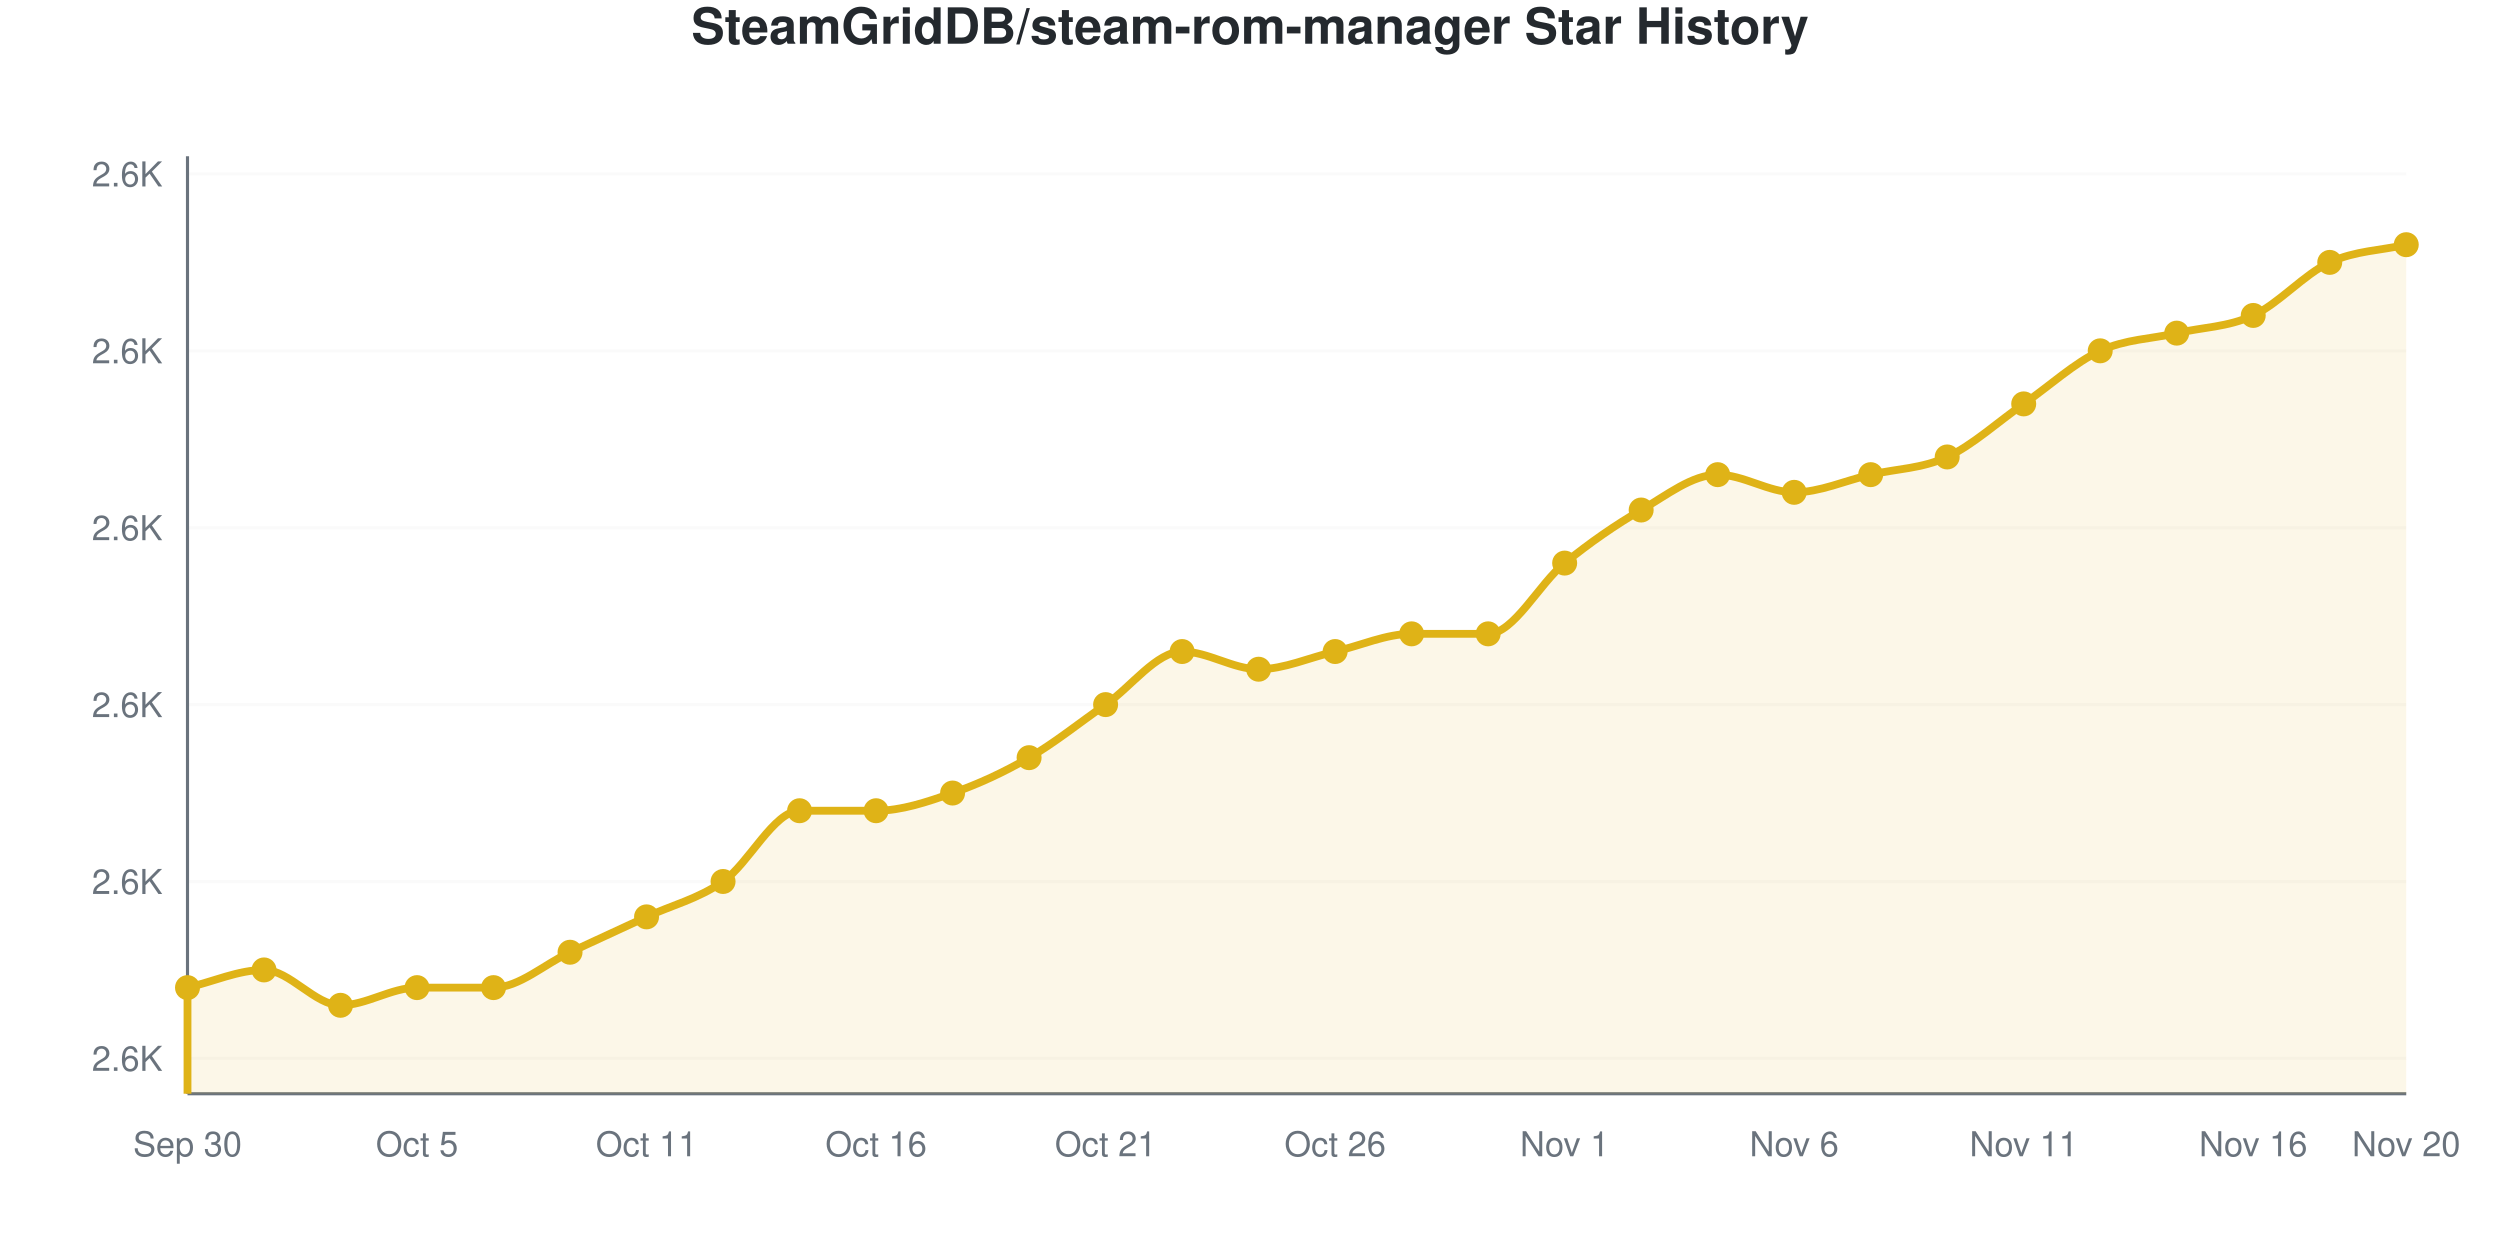
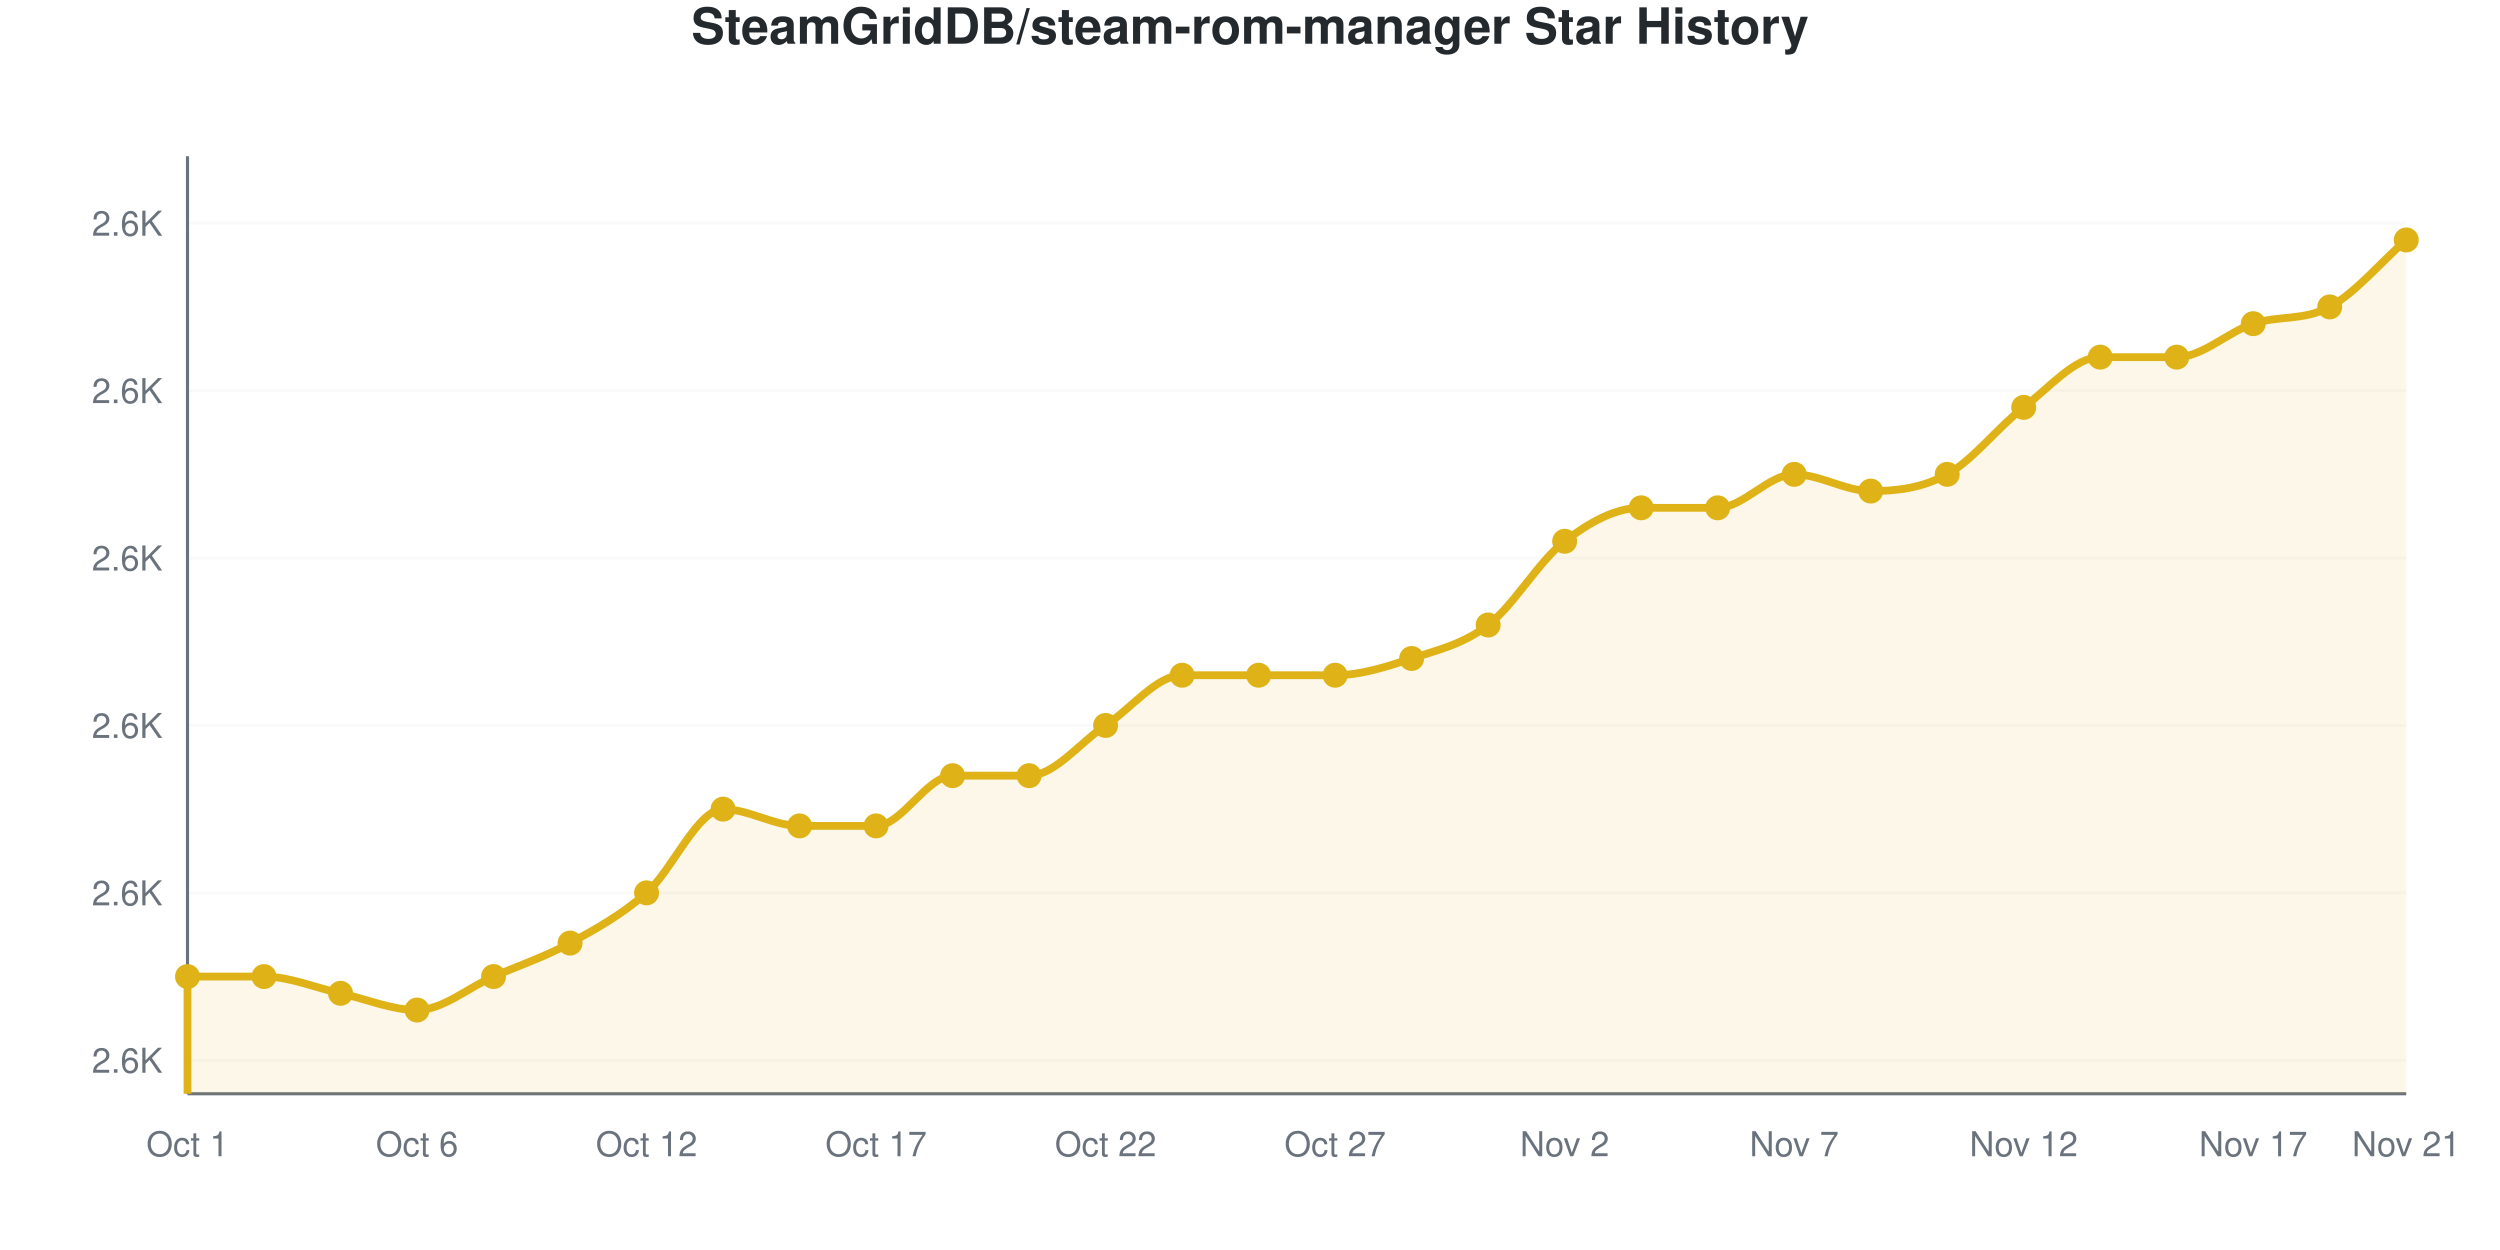
<svg xmlns="http://www.w3.org/2000/svg" viewBox="0 0 800 400" width="800" height="400" role="img">
  <style>
    @media (prefers-reduced-motion: no-preference) {
      @keyframes drawLine {
        to { stroke-dashoffset: 0; }
      }
      @keyframes fadeInPoint {
        0% { opacity: 0; }
        100% { opacity: 1; }
      }
      .data-line-0 {
-         stroke-dasharray: 1225;
-         stroke-dashoffset: 1225;
+         stroke-dasharray: 1244;
+         stroke-dashoffset: 1244;
        animation: drawLine 2s ease-out forwards;
      }
      .data-point {
        opacity: 0;
        animation: fadeInPoint 0.5s ease-out forwards;
      }
    }
    .chart-bg { fill: #fff; }
    .chart-text { fill: #24292e; }
    .chart-muted { fill: #6a737d; }
    .chart-grid { stroke: #eee; }
    .chart-axis { stroke: #6a737d; }
    @media (prefers-color-scheme: dark) {
      .chart-bg { fill: #0d1117; }
      .chart-text { fill: #e6edf3; }
      .chart-muted { fill: #8b949e; }
      .chart-grid { stroke: #21262d; }
      .chart-axis { stroke: #8b949e; }
    }
  </style>
  <rect width="800" height="400" class="chart-bg" />
  <text x="400" y="14" text-anchor="middle" class="chart-text" font-size="16" font-weight="bold" font-family="-apple-system, BlinkMacSystemFont, 'Segoe UI', Helvetica, Arial, sans-serif">SteamGridDB/steam-rom-manager Star History</text>
  <g class="grid">
-     <line x1="60" y1="338.679" x2="770" y2="338.679" class="chart-grid" stroke-opacity="0.3" />
-     <text x="52" y="342.679" text-anchor="end" class="chart-muted" font-size="11" font-family="-apple-system, BlinkMacSystemFont, 'Segoe UI', Helvetica, Arial, sans-serif">2.6K</text>
-     <line x1="60" y1="282.075" x2="770" y2="282.075" class="chart-grid" stroke-opacity="0.3" />
-     <text x="52" y="286.075" text-anchor="end" class="chart-muted" font-size="11" font-family="-apple-system, BlinkMacSystemFont, 'Segoe UI', Helvetica, Arial, sans-serif">2.6K</text>
-     <line x1="60" y1="225.472" x2="770" y2="225.472" class="chart-grid" stroke-opacity="0.3" />
-     <text x="52" y="229.472" text-anchor="end" class="chart-muted" font-size="11" font-family="-apple-system, BlinkMacSystemFont, 'Segoe UI', Helvetica, Arial, sans-serif">2.6K</text>
-     <line x1="60" y1="168.868" x2="770" y2="168.868" class="chart-grid" stroke-opacity="0.3" />
-     <text x="52" y="172.868" text-anchor="end" class="chart-muted" font-size="11" font-family="-apple-system, BlinkMacSystemFont, 'Segoe UI', Helvetica, Arial, sans-serif">2.6K</text>
-     <line x1="60" y1="112.264" x2="770" y2="112.264" class="chart-grid" stroke-opacity="0.3" />
-     <text x="52" y="116.264" text-anchor="end" class="chart-muted" font-size="11" font-family="-apple-system, BlinkMacSystemFont, 'Segoe UI', Helvetica, Arial, sans-serif">2.6K</text>
-     <line x1="60" y1="55.66" x2="770" y2="55.66" class="chart-grid" stroke-opacity="0.3" />
-     <text x="52" y="59.66" text-anchor="end" class="chart-muted" font-size="11" font-family="-apple-system, BlinkMacSystemFont, 'Segoe UI', Helvetica, Arial, sans-serif">2.6K</text>
+     <line x1="60" y1="339.286" x2="770" y2="339.286" class="chart-grid" stroke-opacity="0.3" />
+     <text x="52" y="343.286" text-anchor="end" class="chart-muted" font-size="11" font-family="-apple-system, BlinkMacSystemFont, 'Segoe UI', Helvetica, Arial, sans-serif">2.6K</text>
+     <line x1="60" y1="285.714" x2="770" y2="285.714" class="chart-grid" stroke-opacity="0.3" />
+     <text x="52" y="289.714" text-anchor="end" class="chart-muted" font-size="11" font-family="-apple-system, BlinkMacSystemFont, 'Segoe UI', Helvetica, Arial, sans-serif">2.6K</text>
+     <line x1="60" y1="232.143" x2="770" y2="232.143" class="chart-grid" stroke-opacity="0.3" />
+     <text x="52" y="236.143" text-anchor="end" class="chart-muted" font-size="11" font-family="-apple-system, BlinkMacSystemFont, 'Segoe UI', Helvetica, Arial, sans-serif">2.6K</text>
+     <line x1="60" y1="178.571" x2="770" y2="178.571" class="chart-grid" stroke-opacity="0.3" />
+     <text x="52" y="182.571" text-anchor="end" class="chart-muted" font-size="11" font-family="-apple-system, BlinkMacSystemFont, 'Segoe UI', Helvetica, Arial, sans-serif">2.6K</text>
+     <line x1="60" y1="125" x2="770" y2="125" class="chart-grid" stroke-opacity="0.3" />
+     <text x="52" y="129" text-anchor="end" class="chart-muted" font-size="11" font-family="-apple-system, BlinkMacSystemFont, 'Segoe UI', Helvetica, Arial, sans-serif">2.6K</text>
+     <line x1="60" y1="71.429" x2="770" y2="71.429" class="chart-grid" stroke-opacity="0.3" />
+     <text x="52" y="75.429" text-anchor="end" class="chart-muted" font-size="11" font-family="-apple-system, BlinkMacSystemFont, 'Segoe UI', Helvetica, Arial, sans-serif">2.6K</text>
  </g>
  <g class="milestones">
    
  </g>
  <g class="x-axis">
-     <text x="60" y="370" text-anchor="middle" class="chart-muted" font-size="11" font-family="-apple-system, BlinkMacSystemFont, 'Segoe UI', Helvetica, Arial, sans-serif">Sep 30</text>
-     <text x="133.448" y="370" text-anchor="middle" class="chart-muted" font-size="11" font-family="-apple-system, BlinkMacSystemFont, 'Segoe UI', Helvetica, Arial, sans-serif">Oct 5</text>
-     <text x="206.897" y="370" text-anchor="middle" class="chart-muted" font-size="11" font-family="-apple-system, BlinkMacSystemFont, 'Segoe UI', Helvetica, Arial, sans-serif">Oct 11</text>
-     <text x="280.345" y="370" text-anchor="middle" class="chart-muted" font-size="11" font-family="-apple-system, BlinkMacSystemFont, 'Segoe UI', Helvetica, Arial, sans-serif">Oct 16</text>
-     <text x="353.793" y="370" text-anchor="middle" class="chart-muted" font-size="11" font-family="-apple-system, BlinkMacSystemFont, 'Segoe UI', Helvetica, Arial, sans-serif">Oct 21</text>
-     <text x="427.241" y="370" text-anchor="middle" class="chart-muted" font-size="11" font-family="-apple-system, BlinkMacSystemFont, 'Segoe UI', Helvetica, Arial, sans-serif">Oct 26</text>
-     <text x="500.69" y="370" text-anchor="middle" class="chart-muted" font-size="11" font-family="-apple-system, BlinkMacSystemFont, 'Segoe UI', Helvetica, Arial, sans-serif">Nov 1</text>
-     <text x="574.138" y="370" text-anchor="middle" class="chart-muted" font-size="11" font-family="-apple-system, BlinkMacSystemFont, 'Segoe UI', Helvetica, Arial, sans-serif">Nov 6</text>
-     <text x="647.586" y="370" text-anchor="middle" class="chart-muted" font-size="11" font-family="-apple-system, BlinkMacSystemFont, 'Segoe UI', Helvetica, Arial, sans-serif">Nov 11</text>
-     <text x="721.034" y="370" text-anchor="middle" class="chart-muted" font-size="11" font-family="-apple-system, BlinkMacSystemFont, 'Segoe UI', Helvetica, Arial, sans-serif">Nov 16</text>
-     <text x="770" y="370" text-anchor="middle" class="chart-muted" font-size="11" font-family="-apple-system, BlinkMacSystemFont, 'Segoe UI', Helvetica, Arial, sans-serif">Nov 20</text>
+     <text x="60" y="370" text-anchor="middle" class="chart-muted" font-size="11" font-family="-apple-system, BlinkMacSystemFont, 'Segoe UI', Helvetica, Arial, sans-serif">Oct 1</text>
+     <text x="133.448" y="370" text-anchor="middle" class="chart-muted" font-size="11" font-family="-apple-system, BlinkMacSystemFont, 'Segoe UI', Helvetica, Arial, sans-serif">Oct 6</text>
+     <text x="206.897" y="370" text-anchor="middle" class="chart-muted" font-size="11" font-family="-apple-system, BlinkMacSystemFont, 'Segoe UI', Helvetica, Arial, sans-serif">Oct 12</text>
+     <text x="280.345" y="370" text-anchor="middle" class="chart-muted" font-size="11" font-family="-apple-system, BlinkMacSystemFont, 'Segoe UI', Helvetica, Arial, sans-serif">Oct 17</text>
+     <text x="353.793" y="370" text-anchor="middle" class="chart-muted" font-size="11" font-family="-apple-system, BlinkMacSystemFont, 'Segoe UI', Helvetica, Arial, sans-serif">Oct 22</text>
+     <text x="427.241" y="370" text-anchor="middle" class="chart-muted" font-size="11" font-family="-apple-system, BlinkMacSystemFont, 'Segoe UI', Helvetica, Arial, sans-serif">Oct 27</text>
+     <text x="500.69" y="370" text-anchor="middle" class="chart-muted" font-size="11" font-family="-apple-system, BlinkMacSystemFont, 'Segoe UI', Helvetica, Arial, sans-serif">Nov 2</text>
+     <text x="574.138" y="370" text-anchor="middle" class="chart-muted" font-size="11" font-family="-apple-system, BlinkMacSystemFont, 'Segoe UI', Helvetica, Arial, sans-serif">Nov 7</text>
+     <text x="647.586" y="370" text-anchor="middle" class="chart-muted" font-size="11" font-family="-apple-system, BlinkMacSystemFont, 'Segoe UI', Helvetica, Arial, sans-serif">Nov 12</text>
+     <text x="721.034" y="370" text-anchor="middle" class="chart-muted" font-size="11" font-family="-apple-system, BlinkMacSystemFont, 'Segoe UI', Helvetica, Arial, sans-serif">Nov 17</text>
+     <text x="770" y="370" text-anchor="middle" class="chart-muted" font-size="11" font-family="-apple-system, BlinkMacSystemFont, 'Segoe UI', Helvetica, Arial, sans-serif">Nov 21</text>
  </g>
  <line x1="60" y1="50" x2="60" y2="350" class="chart-axis" stroke-width="1" />
  <line x1="60" y1="350" x2="770" y2="350" class="chart-axis" stroke-width="1" />
-   <path d="M60,350 L60,316.038 C68.161,314.151 76.322,310.377 84.483,310.377 C92.644,310.377 100.805,321.698 108.966,321.698 C117.126,321.698 125.287,316.038 133.448,316.038 C141.609,316.038 149.77,316.038 157.931,316.038 C166.092,316.038 174.253,308.491 182.414,304.717 C190.575,300.943 198.736,297.17 206.897,293.396 C215.057,289.623 223.218,287.736 231.379,282.075 C239.54,276.415 247.701,259.434 255.862,259.434 C264.023,259.434 272.184,259.434 280.345,259.434 C288.506,259.434 296.667,256.604 304.828,253.774 C312.989,250.943 321.149,247.17 329.31,242.453 C337.471,237.736 345.632,231.132 353.793,225.472 C361.954,219.811 370.115,208.491 378.276,208.491 C386.437,208.491 394.598,214.151 402.759,214.151 C410.92,214.151 419.08,210.377 427.241,208.491 C435.402,206.604 443.563,202.83 451.724,202.83 C459.885,202.83 468.046,202.83 476.207,202.83 C484.368,202.83 492.529,186.792 500.69,180.189 C508.851,173.585 517.011,167.925 525.172,163.208 C533.333,158.491 541.494,151.887 549.655,151.887 C557.816,151.887 565.977,157.547 574.138,157.547 C582.299,157.547 590.46,153.774 598.621,151.887 C606.782,150 614.943,150 623.103,146.226 C631.264,142.453 639.425,134.906 647.586,129.245 C655.747,123.585 663.908,116.038 672.069,112.264 C680.23,108.491 688.391,108.491 696.552,106.604 C704.713,104.717 712.874,104.717 721.034,100.943 C729.195,97.17 737.356,87.736 745.517,83.962 C753.678,80.189 761.839,80.189 770,78.302 L770,350 L60,350 Z" fill="#dfb317" fill-opacity="0.1" />
-   <path d="M60,350 L60,316.038 C68.161,314.151 76.322,310.377 84.483,310.377 C92.644,310.377 100.805,321.698 108.966,321.698 C117.126,321.698 125.287,316.038 133.448,316.038 C141.609,316.038 149.77,316.038 157.931,316.038 C166.092,316.038 174.253,308.491 182.414,304.717 C190.575,300.943 198.736,297.17 206.897,293.396 C215.057,289.623 223.218,287.736 231.379,282.075 C239.54,276.415 247.701,259.434 255.862,259.434 C264.023,259.434 272.184,259.434 280.345,259.434 C288.506,259.434 296.667,256.604 304.828,253.774 C312.989,250.943 321.149,247.17 329.31,242.453 C337.471,237.736 345.632,231.132 353.793,225.472 C361.954,219.811 370.115,208.491 378.276,208.491 C386.437,208.491 394.598,214.151 402.759,214.151 C410.92,214.151 419.08,210.377 427.241,208.491 C435.402,206.604 443.563,202.83 451.724,202.83 C459.885,202.83 468.046,202.83 476.207,202.83 C484.368,202.83 492.529,186.792 500.69,180.189 C508.851,173.585 517.011,167.925 525.172,163.208 C533.333,158.491 541.494,151.887 549.655,151.887 C557.816,151.887 565.977,157.547 574.138,157.547 C582.299,157.547 590.46,153.774 598.621,151.887 C606.782,150 614.943,150 623.103,146.226 C631.264,142.453 639.425,134.906 647.586,129.245 C655.747,123.585 663.908,116.038 672.069,112.264 C680.23,108.491 688.391,108.491 696.552,106.604 C704.713,104.717 712.874,104.717 721.034,100.943 C729.195,97.17 737.356,87.736 745.517,83.962 C753.678,80.189 761.839,80.189 770,78.302" fill="none" stroke="#dfb317" stroke-width="2.5" class="data-line-0" />
+   <path d="M60,350 L60,312.5 C68.161,312.5 76.322,312.5 84.483,312.5 C92.644,312.5 100.805,316.071 108.966,317.857 C117.126,319.643 125.287,323.214 133.448,323.214 C141.609,323.214 149.77,316.071 157.931,312.5 C166.092,308.929 174.253,306.25 182.414,301.786 C190.575,297.321 198.736,292.857 206.897,285.714 C215.057,278.571 223.218,258.929 231.379,258.929 C239.54,258.929 247.701,264.286 255.862,264.286 C264.023,264.286 272.184,264.286 280.345,264.286 C288.506,264.286 296.667,248.214 304.828,248.214 C312.989,248.214 321.149,248.214 329.31,248.214 C337.471,248.214 345.632,237.5 353.793,232.143 C361.954,226.786 370.115,216.071 378.276,216.071 C386.437,216.071 394.598,216.071 402.759,216.071 C410.92,216.071 419.08,216.071 427.241,216.071 C435.402,216.071 443.563,213.393 451.724,210.714 C459.885,208.036 468.046,206.25 476.207,200 C484.368,193.75 492.529,179.464 500.69,173.214 C508.851,166.964 517.011,162.5 525.172,162.5 C533.333,162.5 541.494,162.5 549.655,162.5 C557.816,162.5 565.977,151.786 574.138,151.786 C582.299,151.786 590.46,157.143 598.621,157.143 C606.782,157.143 614.943,156.25 623.103,151.786 C631.264,147.321 639.425,136.607 647.586,130.357 C655.747,124.107 663.908,114.286 672.069,114.286 C680.23,114.286 688.391,114.286 696.552,114.286 C704.713,114.286 712.874,106.25 721.034,103.571 C729.195,100.893 737.356,102.679 745.517,98.214 C753.678,93.75 761.839,83.929 770,76.786 L770,350 L60,350 Z" fill="#dfb317" fill-opacity="0.1" />
+   <path d="M60,350 L60,312.5 C68.161,312.5 76.322,312.5 84.483,312.5 C92.644,312.5 100.805,316.071 108.966,317.857 C117.126,319.643 125.287,323.214 133.448,323.214 C141.609,323.214 149.77,316.071 157.931,312.5 C166.092,308.929 174.253,306.25 182.414,301.786 C190.575,297.321 198.736,292.857 206.897,285.714 C215.057,278.571 223.218,258.929 231.379,258.929 C239.54,258.929 247.701,264.286 255.862,264.286 C264.023,264.286 272.184,264.286 280.345,264.286 C288.506,264.286 296.667,248.214 304.828,248.214 C312.989,248.214 321.149,248.214 329.31,248.214 C337.471,248.214 345.632,237.5 353.793,232.143 C361.954,226.786 370.115,216.071 378.276,216.071 C386.437,216.071 394.598,216.071 402.759,216.071 C410.92,216.071 419.08,216.071 427.241,216.071 C435.402,216.071 443.563,213.393 451.724,210.714 C459.885,208.036 468.046,206.25 476.207,200 C484.368,193.75 492.529,179.464 500.69,173.214 C508.851,166.964 517.011,162.5 525.172,162.5 C533.333,162.5 541.494,162.5 549.655,162.5 C557.816,162.5 565.977,151.786 574.138,151.786 C582.299,151.786 590.46,157.143 598.621,157.143 C606.782,157.143 614.943,156.25 623.103,151.786 C631.264,147.321 639.425,136.607 647.586,130.357 C655.747,124.107 663.908,114.286 672.069,114.286 C680.23,114.286 688.391,114.286 696.552,114.286 C704.713,114.286 712.874,106.25 721.034,103.571 C729.195,100.893 737.356,102.679 745.517,98.214 C753.678,93.75 761.839,83.929 770,76.786" fill="none" stroke="#dfb317" stroke-width="2.5" class="data-line-0" />
  <g class="points">
-     <circle cx="60" cy="316.038" r="4" fill="#dfb317" class="data-point" style="animation-delay: 1.50s" />
-     <circle cx="84.483" cy="310.377" r="4" fill="#dfb317" class="data-point" style="animation-delay: 1.55s" />
-     <circle cx="108.966" cy="321.698" r="4" fill="#dfb317" class="data-point" style="animation-delay: 1.60s" />
-     <circle cx="133.448" cy="316.038" r="4" fill="#dfb317" class="data-point" style="animation-delay: 1.65s" />
-     <circle cx="157.931" cy="316.038" r="4" fill="#dfb317" class="data-point" style="animation-delay: 1.70s" />
-     <circle cx="182.414" cy="304.717" r="4" fill="#dfb317" class="data-point" style="animation-delay: 1.75s" />
-     <circle cx="206.897" cy="293.396" r="4" fill="#dfb317" class="data-point" style="animation-delay: 1.80s" />
-     <circle cx="231.379" cy="282.075" r="4" fill="#dfb317" class="data-point" style="animation-delay: 1.85s" />
-     <circle cx="255.862" cy="259.434" r="4" fill="#dfb317" class="data-point" style="animation-delay: 1.90s" />
-     <circle cx="280.345" cy="259.434" r="4" fill="#dfb317" class="data-point" style="animation-delay: 1.95s" />
-     <circle cx="304.828" cy="253.774" r="4" fill="#dfb317" class="data-point" style="animation-delay: 2.00s" />
-     <circle cx="329.31" cy="242.453" r="4" fill="#dfb317" class="data-point" style="animation-delay: 2.05s" />
-     <circle cx="353.793" cy="225.472" r="4" fill="#dfb317" class="data-point" style="animation-delay: 2.10s" />
-     <circle cx="378.276" cy="208.491" r="4" fill="#dfb317" class="data-point" style="animation-delay: 2.15s" />
-     <circle cx="402.759" cy="214.151" r="4" fill="#dfb317" class="data-point" style="animation-delay: 2.20s" />
-     <circle cx="427.241" cy="208.491" r="4" fill="#dfb317" class="data-point" style="animation-delay: 2.25s" />
-     <circle cx="451.724" cy="202.83" r="4" fill="#dfb317" class="data-point" style="animation-delay: 2.30s" />
-     <circle cx="476.207" cy="202.83" r="4" fill="#dfb317" class="data-point" style="animation-delay: 2.35s" />
-     <circle cx="500.69" cy="180.189" r="4" fill="#dfb317" class="data-point" style="animation-delay: 2.40s" />
-     <circle cx="525.172" cy="163.208" r="4" fill="#dfb317" class="data-point" style="animation-delay: 2.45s" />
-     <circle cx="549.655" cy="151.887" r="4" fill="#dfb317" class="data-point" style="animation-delay: 2.50s" />
-     <circle cx="574.138" cy="157.547" r="4" fill="#dfb317" class="data-point" style="animation-delay: 2.55s" />
-     <circle cx="598.621" cy="151.887" r="4" fill="#dfb317" class="data-point" style="animation-delay: 2.60s" />
-     <circle cx="623.103" cy="146.226" r="4" fill="#dfb317" class="data-point" style="animation-delay: 2.65s" />
-     <circle cx="647.586" cy="129.245" r="4" fill="#dfb317" class="data-point" style="animation-delay: 2.70s" />
-     <circle cx="672.069" cy="112.264" r="4" fill="#dfb317" class="data-point" style="animation-delay: 2.75s" />
-     <circle cx="696.552" cy="106.604" r="4" fill="#dfb317" class="data-point" style="animation-delay: 2.80s" />
-     <circle cx="721.034" cy="100.943" r="4" fill="#dfb317" class="data-point" style="animation-delay: 2.85s" />
-     <circle cx="745.517" cy="83.962" r="4" fill="#dfb317" class="data-point" style="animation-delay: 2.90s" />
-     <circle cx="770" cy="78.302" r="4" fill="#dfb317" class="data-point" style="animation-delay: 2.95s" />
+     <circle cx="60" cy="312.5" r="4" fill="#dfb317" class="data-point" style="animation-delay: 1.50s" />
+     <circle cx="84.483" cy="312.5" r="4" fill="#dfb317" class="data-point" style="animation-delay: 1.55s" />
+     <circle cx="108.966" cy="317.857" r="4" fill="#dfb317" class="data-point" style="animation-delay: 1.60s" />
+     <circle cx="133.448" cy="323.214" r="4" fill="#dfb317" class="data-point" style="animation-delay: 1.65s" />
+     <circle cx="157.931" cy="312.5" r="4" fill="#dfb317" class="data-point" style="animation-delay: 1.70s" />
+     <circle cx="182.414" cy="301.786" r="4" fill="#dfb317" class="data-point" style="animation-delay: 1.75s" />
+     <circle cx="206.897" cy="285.714" r="4" fill="#dfb317" class="data-point" style="animation-delay: 1.80s" />
+     <circle cx="231.379" cy="258.929" r="4" fill="#dfb317" class="data-point" style="animation-delay: 1.85s" />
+     <circle cx="255.862" cy="264.286" r="4" fill="#dfb317" class="data-point" style="animation-delay: 1.90s" />
+     <circle cx="280.345" cy="264.286" r="4" fill="#dfb317" class="data-point" style="animation-delay: 1.95s" />
+     <circle cx="304.828" cy="248.214" r="4" fill="#dfb317" class="data-point" style="animation-delay: 2.00s" />
+     <circle cx="329.31" cy="248.214" r="4" fill="#dfb317" class="data-point" style="animation-delay: 2.05s" />
+     <circle cx="353.793" cy="232.143" r="4" fill="#dfb317" class="data-point" style="animation-delay: 2.10s" />
+     <circle cx="378.276" cy="216.071" r="4" fill="#dfb317" class="data-point" style="animation-delay: 2.15s" />
+     <circle cx="402.759" cy="216.071" r="4" fill="#dfb317" class="data-point" style="animation-delay: 2.20s" />
+     <circle cx="427.241" cy="216.071" r="4" fill="#dfb317" class="data-point" style="animation-delay: 2.25s" />
+     <circle cx="451.724" cy="210.714" r="4" fill="#dfb317" class="data-point" style="animation-delay: 2.30s" />
+     <circle cx="476.207" cy="200" r="4" fill="#dfb317" class="data-point" style="animation-delay: 2.35s" />
+     <circle cx="500.69" cy="173.214" r="4" fill="#dfb317" class="data-point" style="animation-delay: 2.40s" />
+     <circle cx="525.172" cy="162.5" r="4" fill="#dfb317" class="data-point" style="animation-delay: 2.45s" />
+     <circle cx="549.655" cy="162.5" r="4" fill="#dfb317" class="data-point" style="animation-delay: 2.50s" />
+     <circle cx="574.138" cy="151.786" r="4" fill="#dfb317" class="data-point" style="animation-delay: 2.55s" />
+     <circle cx="598.621" cy="157.143" r="4" fill="#dfb317" class="data-point" style="animation-delay: 2.60s" />
+     <circle cx="623.103" cy="151.786" r="4" fill="#dfb317" class="data-point" style="animation-delay: 2.65s" />
+     <circle cx="647.586" cy="130.357" r="4" fill="#dfb317" class="data-point" style="animation-delay: 2.70s" />
+     <circle cx="672.069" cy="114.286" r="4" fill="#dfb317" class="data-point" style="animation-delay: 2.75s" />
+     <circle cx="696.552" cy="114.286" r="4" fill="#dfb317" class="data-point" style="animation-delay: 2.80s" />
+     <circle cx="721.034" cy="103.571" r="4" fill="#dfb317" class="data-point" style="animation-delay: 2.85s" />
+     <circle cx="745.517" cy="98.214" r="4" fill="#dfb317" class="data-point" style="animation-delay: 2.90s" />
+     <circle cx="770" cy="76.786" r="4" fill="#dfb317" class="data-point" style="animation-delay: 2.95s" />
  </g>
</svg>
